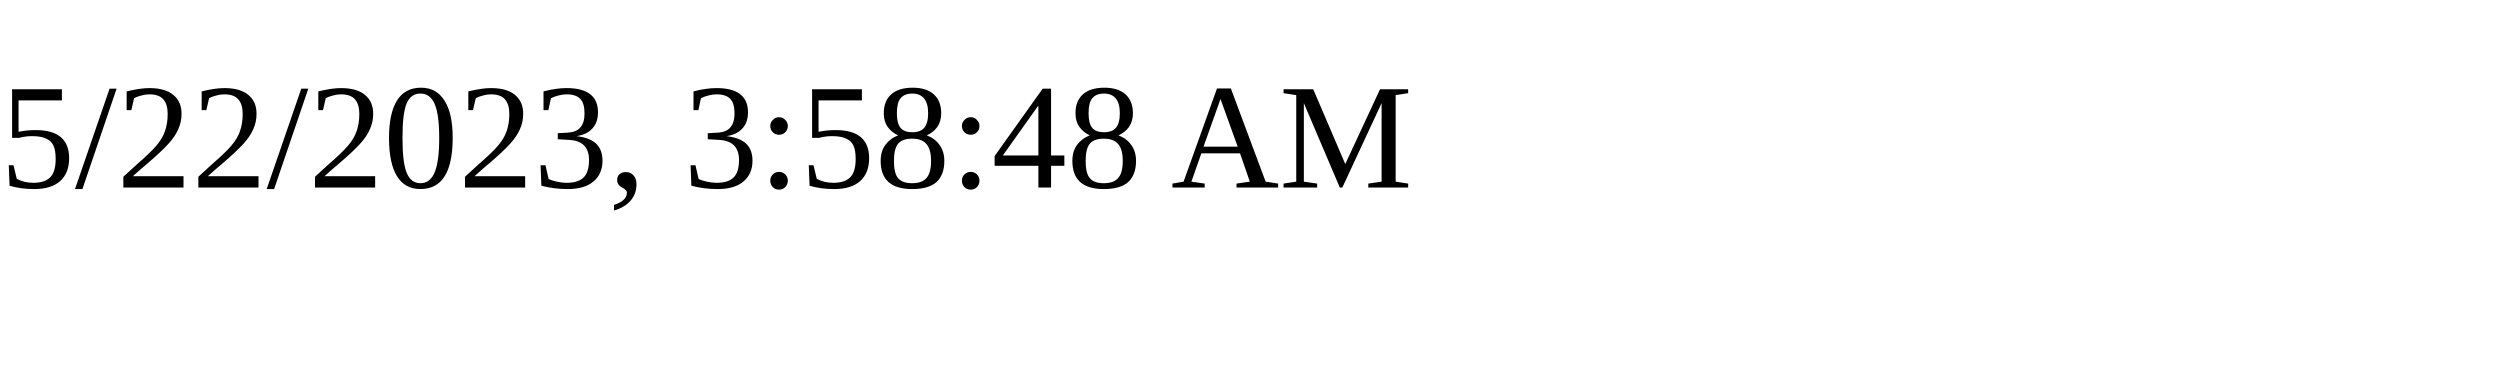
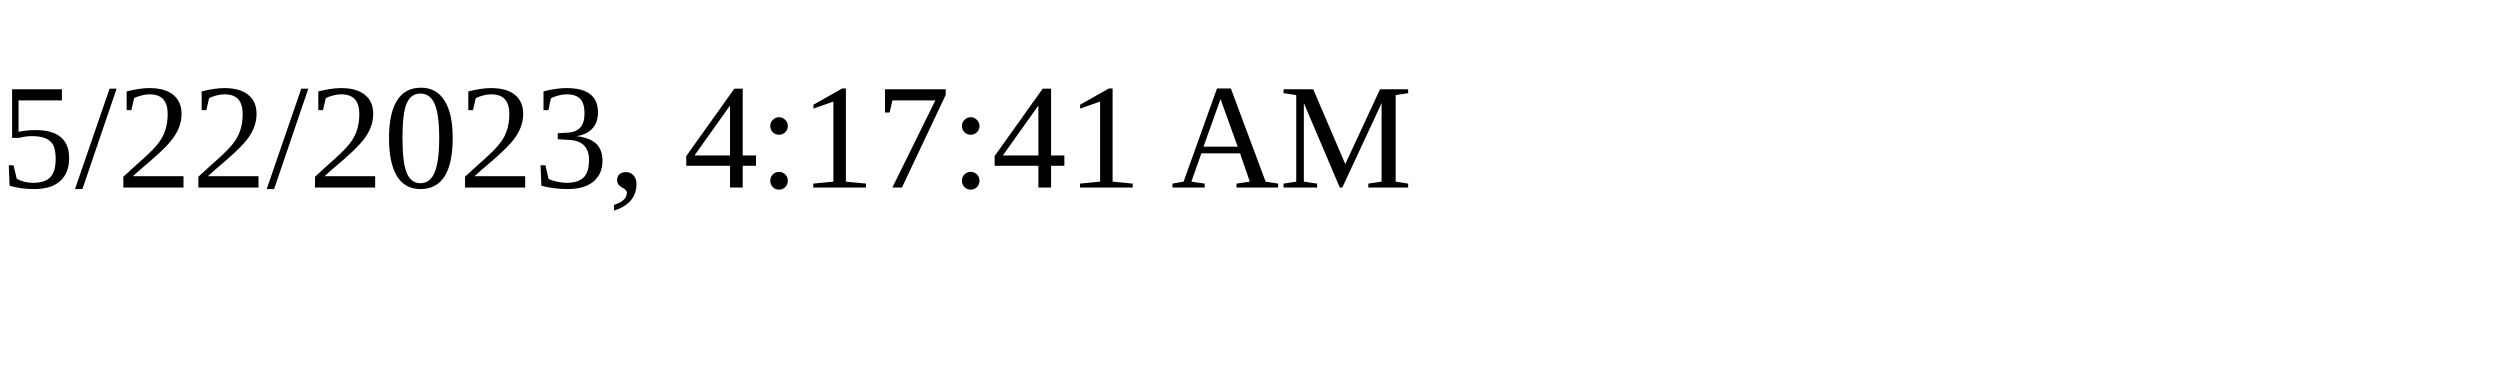
<svg xmlns="http://www.w3.org/2000/svg" height="30" width="200">
-   <text x="0" y="15">5/22/2023, 3:58:48 AM</text>
+   <text x="0" y="15">5/22/2023, 4:17:41 AM</text>
</svg>
